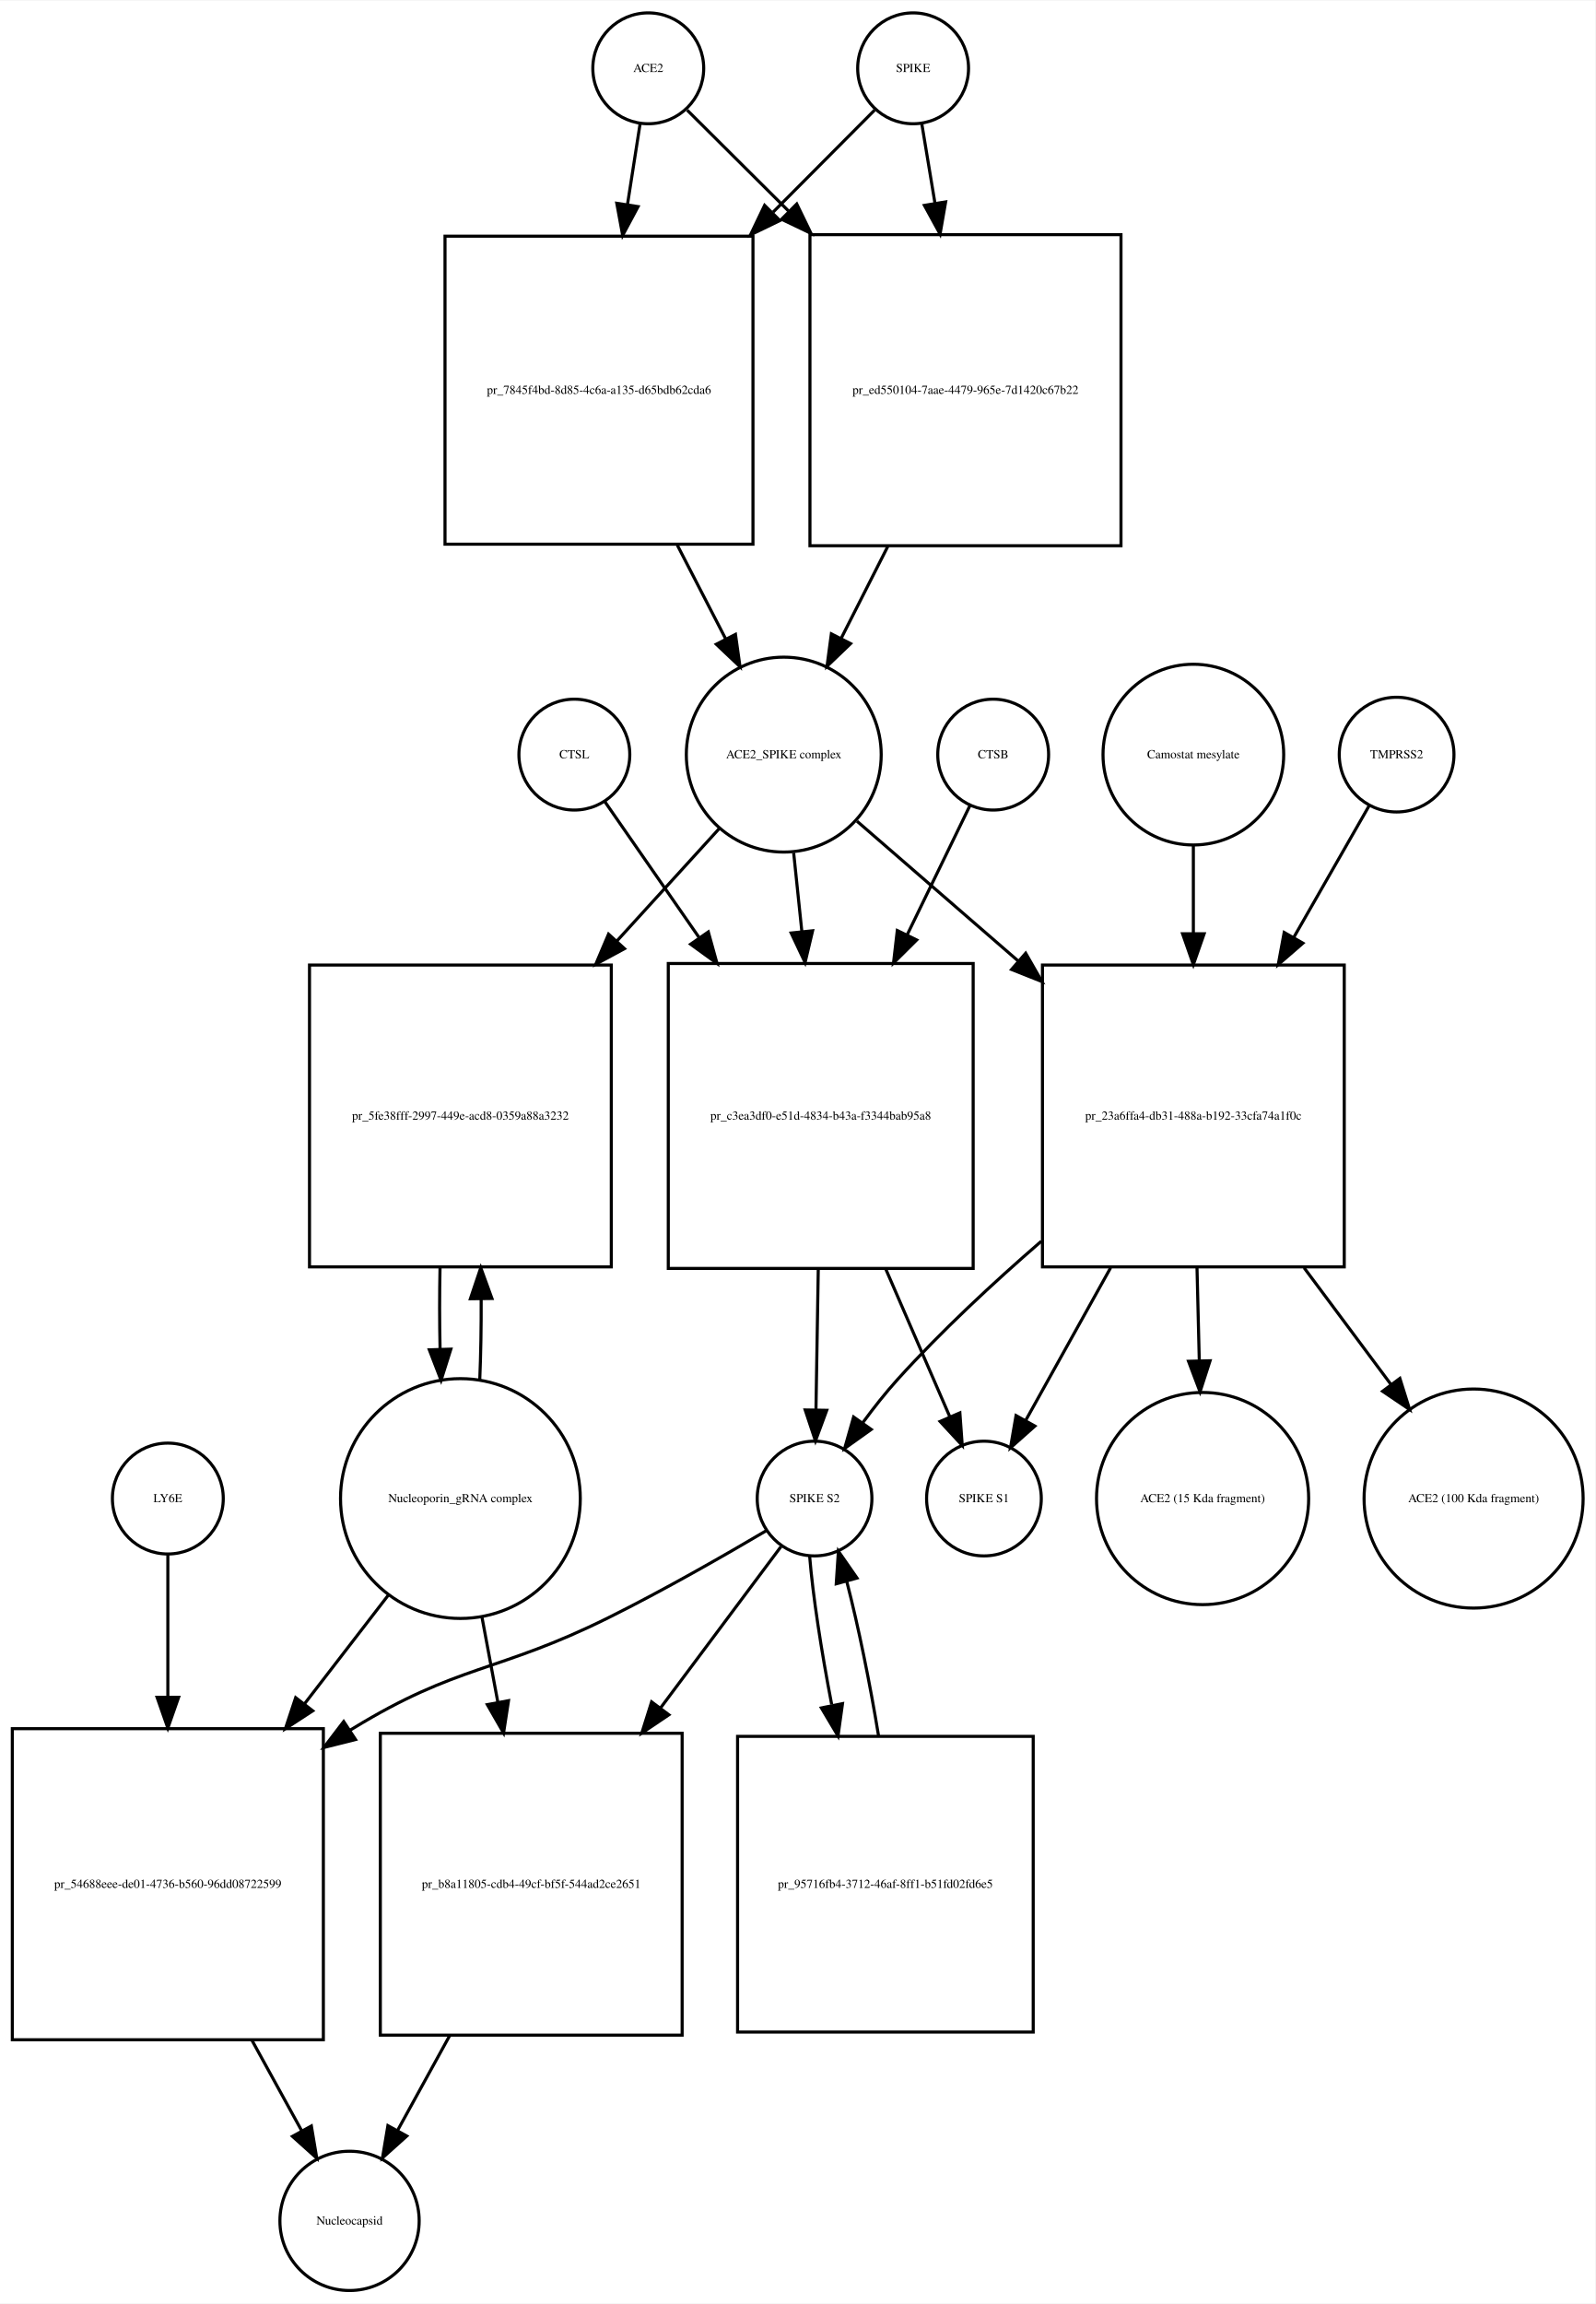
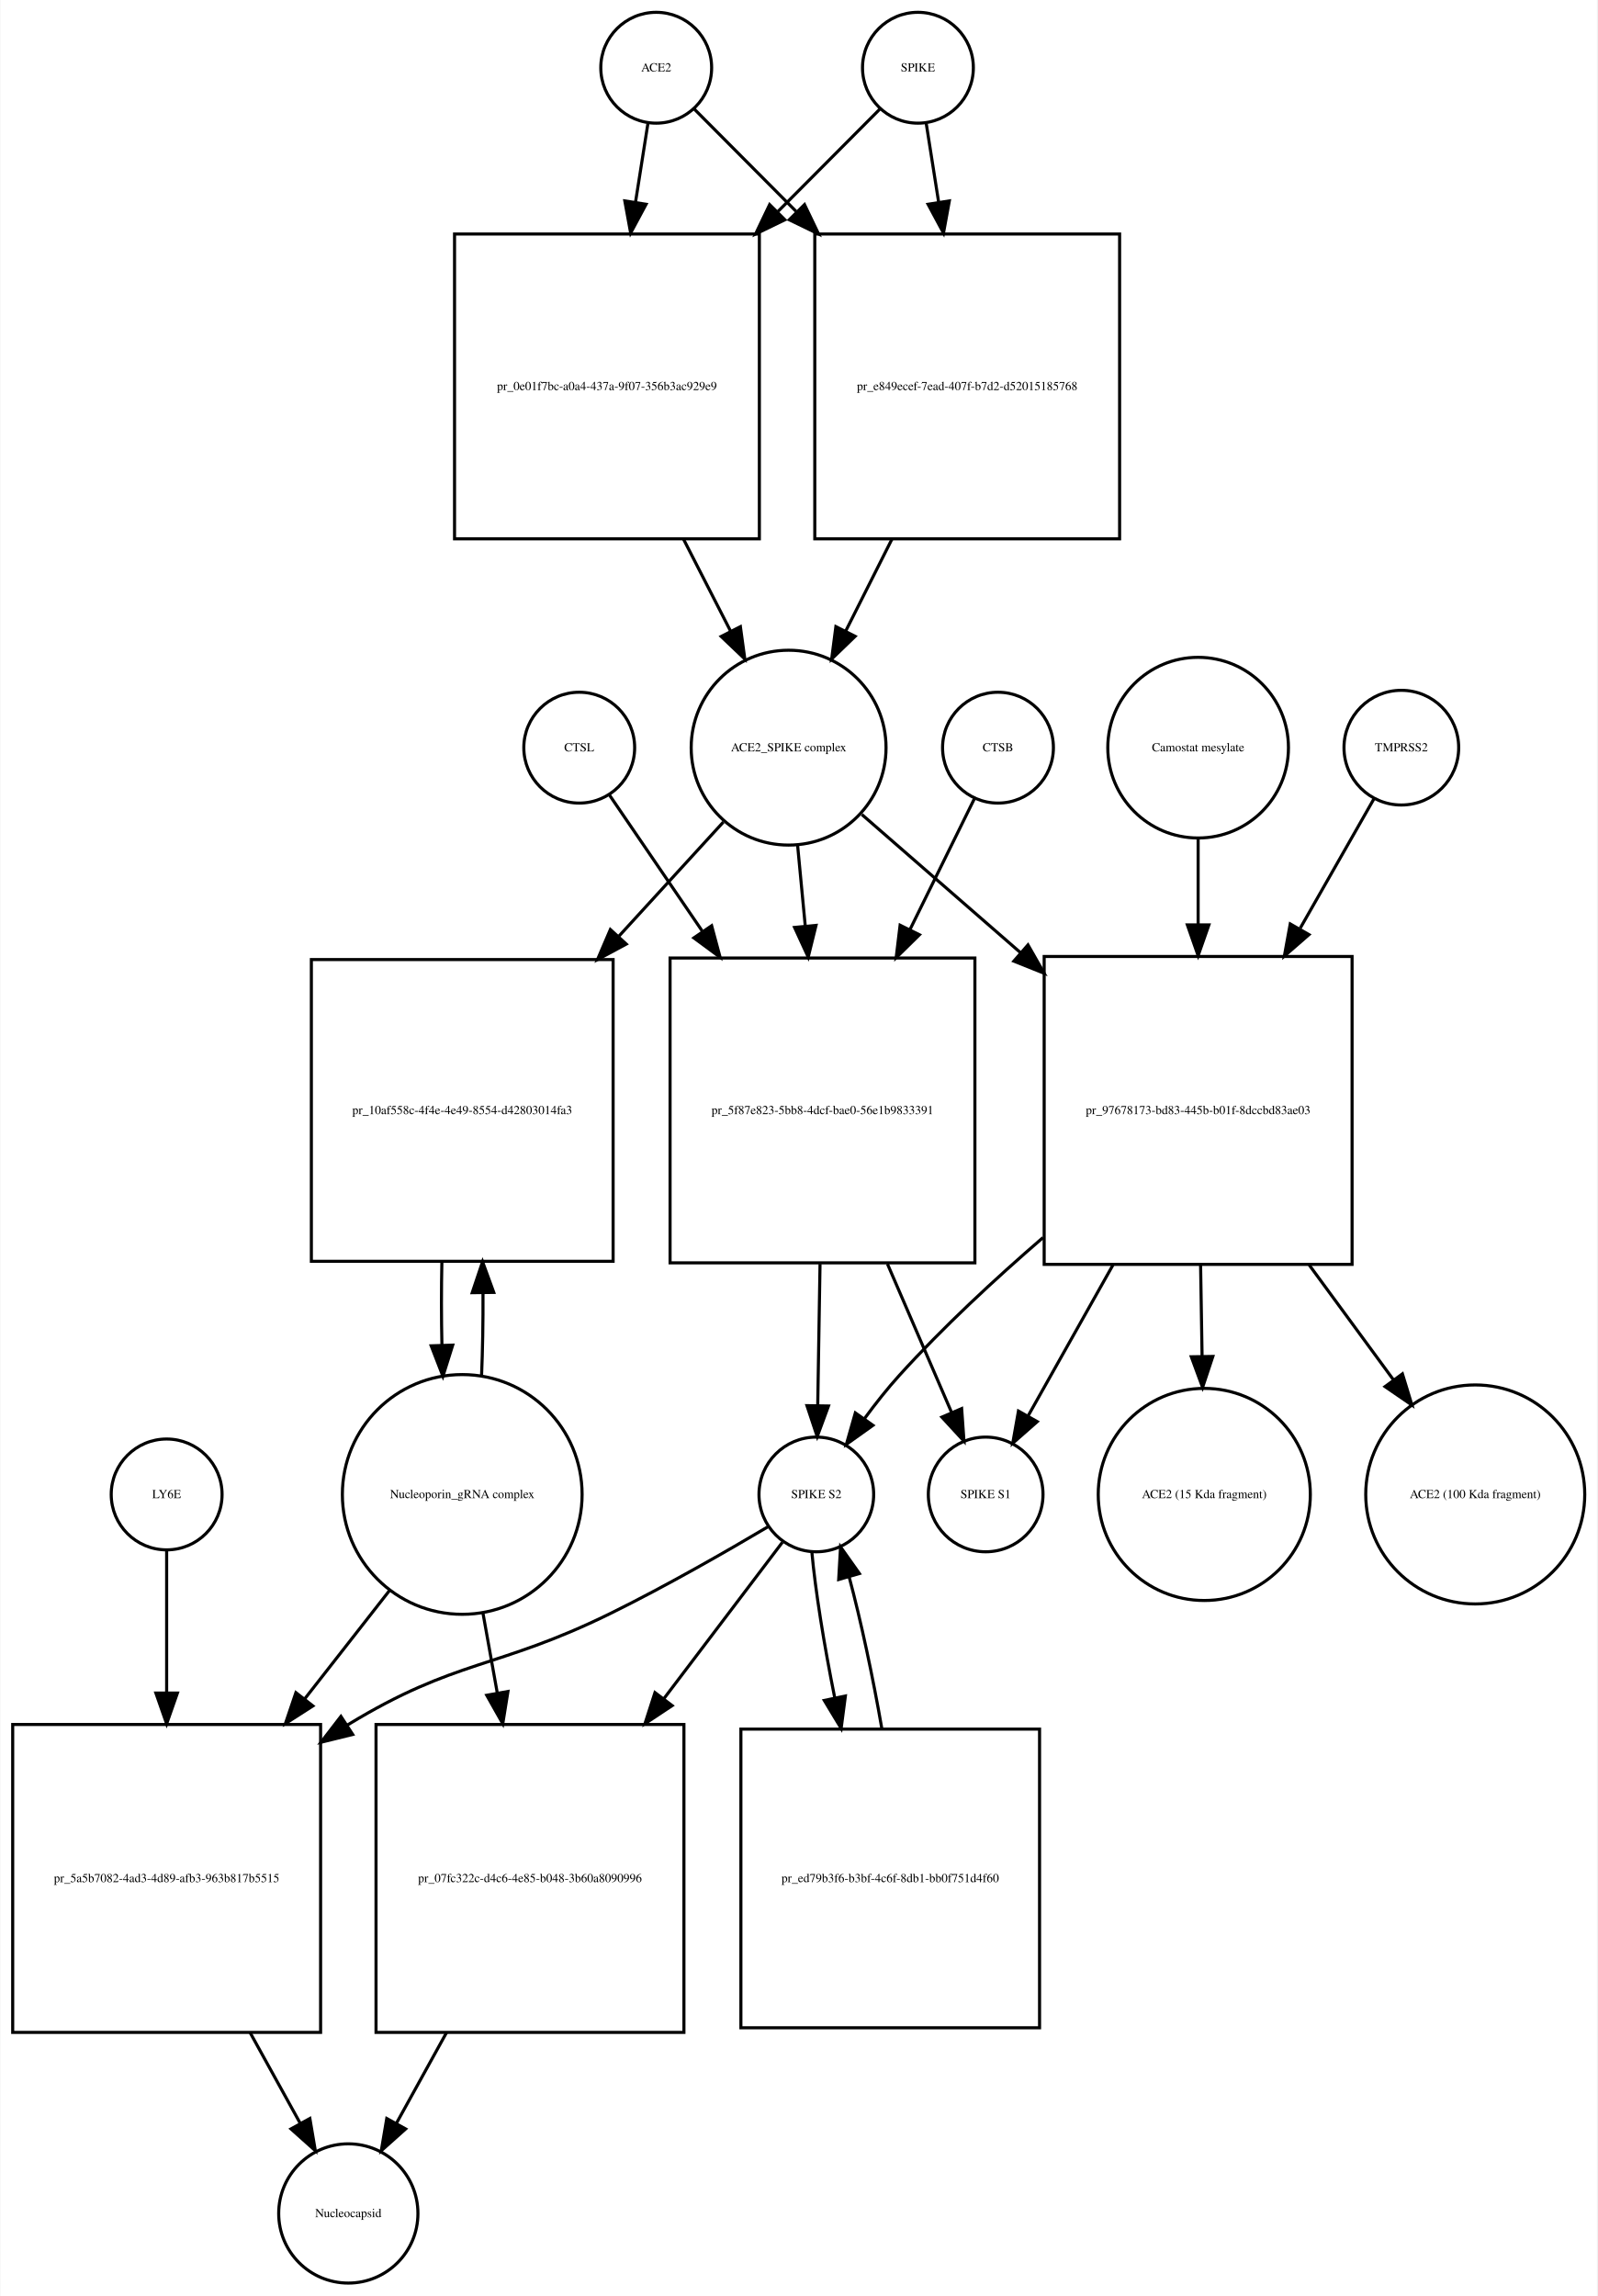
- <svg xmlns="http://www.w3.org/2000/svg" width="518pt" height="748pt" viewBox="0.00 0.00 518.03 747.68">
-   <g id="graph0" class="graph" transform="scale(1 1) rotate(0) translate(4 743.676)">
-     <polygon fill="white" stroke="none" points="-4,4 -4,-743.676 514.032,-743.676 514.032,4 -4,4" />
+ <svg xmlns="http://www.w3.org/2000/svg" width="519pt" height="746pt" viewBox="0.00 0.00 518.53 745.68">
+   <g id="graph0" class="graph" transform="scale(1 1) rotate(0) translate(4 741.676)">
+     <polygon fill="white" stroke="none" points="-4,4 -4,-741.676 514.532,-741.676 514.532,4 -4,4" />
    <g id="node1" class="node">
-       <ellipse fill="none" stroke="black" cx="206.5" cy="-721.676" rx="18" ry="18" />
-       <text text-anchor="middle" x="206.5" y="-720.476" font-family="Times,serif" font-size="4.00">ACE2</text>
+       <ellipse fill="none" stroke="black" cx="209" cy="-719.676" rx="18" ry="18" />
+       <text text-anchor="middle" x="209" y="-718.476" font-family="Times,serif" font-size="4.00">ACE2</text>
    </g>
    <g id="node2" class="node">
-       <polygon fill="none" stroke="black" points="240.5,-667.176 140.5,-667.176 140.5,-567.176 240.5,-567.176 240.5,-667.176" />
-       <text text-anchor="middle" x="190.5" y="-615.976" font-family="Times,serif" font-size="4.00">pr_7845f4bd-8d85-4c6a-a135-d65bdb62cda6</text>
+       <polygon fill="none" stroke="black" points="242.5,-665.676 143.5,-665.676 143.5,-566.676 242.5,-566.676 242.5,-665.676" />
+       <text text-anchor="middle" x="193" y="-614.976" font-family="Times,serif" font-size="4.00">pr_0e01f7bc-a0a4-437a-9f07-356b3ac929e9</text>
    </g>
    <g id="edge1" class="edge">
-       <path fill="none" stroke="black" d="M203.858,-703.75C202.699,-696.323 201.261,-687.115 199.763,-677.519" />
-       <polygon fill="black" stroke="black" points="203.19,-676.778 198.19,-667.437 196.274,-677.857 203.19,-676.778" />
+       <path fill="none" stroke="black" d="M206.286,-701.458C205.147,-694.231 203.748,-685.361 202.292,-676.12" />
+       <polygon fill="black" stroke="black" points="205.712,-675.338 200.697,-666.005 198.797,-676.428 205.712,-675.338" />
    </g>
    <g id="node17" class="node">
-       <polygon fill="none" stroke="black" points="360,-667.676 259,-667.676 259,-566.676 360,-566.676 360,-667.676" />
-       <text text-anchor="middle" x="309.5" y="-615.976" font-family="Times,serif" font-size="4.00">pr_ed550104-7aae-4479-965e-7d1420c67b22</text>
+       <polygon fill="none" stroke="black" points="359.5,-665.676 260.5,-665.676 260.5,-566.676 359.5,-566.676 359.5,-665.676" />
+       <text text-anchor="middle" x="310" y="-614.976" font-family="Times,serif" font-size="4.00">pr_e849ecef-7ead-407f-b7d2-d52015185768</text>
    </g>
    <g id="edge2" class="edge">
-       <path fill="none" stroke="black" d="M219.13,-708.108C227.662,-699.617 239.597,-687.74 252.002,-675.395" />
-       <polygon fill="black" stroke="black" points="254.719,-677.629 259.339,-668.094 249.782,-672.667 254.719,-677.629" />
+       <path fill="none" stroke="black" d="M221.385,-706.23C229.927,-697.646 241.948,-685.565 254.388,-673.064" />
+       <polygon fill="black" stroke="black" points="257.164,-675.235 261.737,-665.678 252.202,-670.298 257.164,-675.235" />
    </g>
    <g id="node3" class="node">
-       <ellipse fill="none" stroke="black" cx="250.5" cy="-498.856" rx="31.641" ry="31.641" />
-       <text text-anchor="middle" x="250.5" y="-497.656" font-family="Times,serif" font-size="4.00">ACE2_SPIKE complex</text>
+       <ellipse fill="none" stroke="black" cx="252" cy="-498.856" rx="31.641" ry="31.641" />
+       <text text-anchor="middle" x="252" y="-497.656" font-family="Times,serif" font-size="4.00">ACE2_SPIKE complex</text>
    </g>
    <g id="edge3" class="edge">
-       <path fill="none" stroke="black" d="M215.945,-566.846C221.222,-556.617 226.691,-546.014 231.679,-536.344" />
-       <polygon fill="black" stroke="black" points="234.818,-537.894 236.292,-527.402 228.597,-534.685 234.818,-537.894" />
+       <path fill="none" stroke="black" d="M217.85,-566.604C222.952,-556.633 228.244,-546.289 233.096,-536.806" />
+       <polygon fill="black" stroke="black" points="236.338,-538.154 237.777,-527.657 230.106,-534.966 236.338,-538.154" />
    </g>
    <g id="node6" class="node">
-       <polygon fill="none" stroke="black" points="194.5,-430.537 96.5,-430.537 96.5,-332.537 194.5,-332.537 194.5,-430.537" />
-       <text text-anchor="middle" x="145.5" y="-380.337" font-family="Times,serif" font-size="4.00">pr_5fe38fff-2997-449e-acd8-0359a88a3232</text>
+       <polygon fill="none" stroke="black" points="195,-430.037 97,-430.037 97,-332.037 195,-332.037 195,-430.037" />
+       <text text-anchor="middle" x="146" y="-379.837" font-family="Times,serif" font-size="4.00">pr_10af558c-4f4e-4e49-8554-d42803014fa3</text>
    </g>
    <g id="edge4" class="edge">
-       <path fill="none" stroke="black" d="M229.504,-474.797C219.899,-464.247 208.06,-451.246 196.333,-438.366" />
-       <polygon fill="black" stroke="black" points="198.78,-435.854 189.459,-430.816 193.604,-440.567 198.78,-435.854" />
+       <path fill="none" stroke="black" d="M230.804,-474.697C221.006,-463.991 208.907,-450.771 196.947,-437.704" />
+       <polygon fill="black" stroke="black" points="199.274,-435.062 189.94,-430.048 194.11,-439.788 199.274,-435.062" />
    </g>
    <g id="node7" class="node">
-       <polygon fill="none" stroke="black" points="312,-431.037 213,-431.037 213,-332.037 312,-332.037 312,-431.037" />
-       <text text-anchor="middle" x="262.5" y="-380.337" font-family="Times,serif" font-size="4.00">pr_c3ea3df0-e51d-4834-b43a-f3344bab95a8</text>
+       <polygon fill="none" stroke="black" points="312.5,-430.537 213.5,-430.537 213.5,-331.537 312.5,-331.537 312.5,-430.537" />
+       <text text-anchor="middle" x="263" y="-379.837" font-family="Times,serif" font-size="4.00">pr_5f87e823-5bb8-4dcf-bae0-56e1b9833391</text>
    </g>
    <g id="edge5" class="edge">
-       <path fill="none" stroke="black" d="M253.716,-466.953C254.543,-459.003 255.461,-450.181 256.383,-441.324" />
-       <polygon fill="black" stroke="black" points="259.866,-441.662 257.42,-431.354 252.904,-440.938 259.866,-441.662" />
+       <path fill="none" stroke="black" d="M254.919,-467.123C255.687,-459.04 256.541,-450.044 257.399,-441.013" />
+       <polygon fill="black" stroke="black" points="260.903,-441.135 258.364,-430.849 253.934,-440.473 260.903,-441.135" />
    </g>
    <g id="node12" class="node">
-       <polygon fill="none" stroke="black" points="432.5,-430.537 334.5,-430.537 334.5,-332.537 432.5,-332.537 432.5,-430.537" />
-       <text text-anchor="middle" x="383.5" y="-380.337" font-family="Times,serif" font-size="4.00">pr_23a6ffa4-db31-488a-b192-33cfa74a1f0c</text>
+       <polygon fill="none" stroke="black" points="435,-431.037 335,-431.037 335,-331.037 435,-331.037 435,-431.037" />
+       <text text-anchor="middle" x="385" y="-379.837" font-family="Times,serif" font-size="4.00">pr_97678173-bd83-445b-b01f-8dccbd83ae03</text>
    </g>
    <g id="edge6" class="edge">
-       <path fill="none" stroke="black" d="M274.278,-477.24C288.857,-464.598 308.187,-447.838 326.53,-431.933" />
-       <polygon fill="black" stroke="black" points="329.051,-434.38 334.314,-425.184 324.465,-429.091 329.051,-434.38" />
+       <path fill="none" stroke="black" d="M275.778,-477.15C290.161,-464.625 309.168,-448.073 327.289,-432.293" />
+       <polygon fill="black" stroke="black" points="329.742,-434.798 334.985,-425.591 325.145,-429.519 329.742,-434.798" />
    </g>
    <g id="node4" class="node">
-       <ellipse fill="none" stroke="black" cx="292.5" cy="-721.676" rx="18" ry="18" />
-       <text text-anchor="middle" x="292.5" y="-720.476" font-family="Times,serif" font-size="4.00">SPIKE</text>
+       <ellipse fill="none" stroke="black" cx="294" cy="-719.676" rx="18" ry="18" />
+       <text text-anchor="middle" x="294" y="-718.476" font-family="Times,serif" font-size="4.00">SPIKE</text>
    </g>
    <g id="edge7" class="edge">
-       <path fill="none" stroke="black" d="M279.993,-708.108C271.455,-699.528 259.475,-687.49 247.051,-675.005" />
-       <polygon fill="black" stroke="black" points="249.242,-672.244 239.707,-667.625 244.28,-677.182 249.242,-672.244" />
+       <path fill="none" stroke="black" d="M281.615,-706.23C273.073,-697.646 261.052,-685.565 248.612,-673.064" />
+       <polygon fill="black" stroke="black" points="250.798,-670.298 241.263,-665.678 245.836,-675.235 250.798,-670.298" />
    </g>
    <g id="edge8" class="edge">
-       <path fill="none" stroke="black" d="M295.307,-703.75C296.525,-696.407 298.032,-687.324 299.603,-677.846" />
-       <polygon fill="black" stroke="black" points="303.073,-678.321 301.256,-667.883 296.167,-677.175 303.073,-678.321" />
+       <path fill="none" stroke="black" d="M296.714,-701.458C297.853,-694.231 299.252,-685.361 300.708,-676.12" />
+       <polygon fill="black" stroke="black" points="304.203,-676.428 302.303,-666.005 297.288,-675.338 304.203,-676.428" />
    </g>
    <g id="node5" class="node">
-       <ellipse fill="none" stroke="black" cx="145.5" cy="-257.322" rx="38.929" ry="38.929" />
-       <text text-anchor="middle" x="145.5" y="-256.122" font-family="Times,serif" font-size="4.00">Nucleoporin_gRNA complex </text>
+       <ellipse fill="none" stroke="black" cx="146" cy="-256.322" rx="38.929" ry="38.929" />
+       <text text-anchor="middle" x="146" y="-255.122" font-family="Times,serif" font-size="4.00">Nucleoporin_gRNA complex </text>
    </g>
    <g id="edge9" class="edge">
-       <path fill="none" stroke="black" d="M151.777,-295.722C152.128,-304.092 152.283,-313.164 152.244,-322.156" />
-       <polygon fill="black" stroke="black" points="148.743,-322.191 152.117,-332.234 155.743,-322.279 148.743,-322.191" />
+       <path fill="none" stroke="black" d="M152.27,-294.708C152.628,-303.224 152.786,-312.471 152.743,-321.629" />
+       <polygon fill="black" stroke="black" points="149.24,-321.844 152.609,-331.889 156.239,-321.936 149.24,-321.844" />
    </g>
    <g id="node18" class="node">
-       <polygon fill="none" stroke="black" points="101,-182.608 0,-182.608 0,-81.608 101,-81.608 101,-182.608" />
-       <text text-anchor="middle" x="50.5" y="-130.908" font-family="Times,serif" font-size="4.00">pr_54688eee-de01-4736-b560-96dd08722599</text>
+       <polygon fill="none" stroke="black" points="100,-181.608 0,-181.608 0,-81.608 100,-81.608 100,-181.608" />
+       <text text-anchor="middle" x="50" y="-130.408" font-family="Times,serif" font-size="4.00">pr_5a5b7082-4ad3-4d89-afb3-963b817b5515</text>
    </g>
    <g id="edge10" class="edge">
-       <path fill="none" stroke="black" d="M122.26,-226.181C113.969,-215.427 104.33,-202.926 94.858,-190.641" />
-       <polygon fill="black" stroke="black" points="97.552,-188.402 88.674,-182.62 92.008,-192.676 97.552,-188.402" />
+       <path fill="none" stroke="black" d="M122.516,-225.303C114.137,-214.593 104.397,-202.142 94.825,-189.907" />
+       <polygon fill="black" stroke="black" points="97.494,-187.638 88.576,-181.919 91.981,-191.951 97.494,-187.638" />
    </g>
    <g id="node22" class="node">
-       <polygon fill="none" stroke="black" points="217.5,-181.108 119.5,-181.108 119.5,-83.108 217.5,-83.108 217.5,-181.108" />
-       <text text-anchor="middle" x="168.5" y="-130.908" font-family="Times,serif" font-size="4.00">pr_b8a11805-cdb4-49cf-bf5f-544ad2ce2651</text>
+       <polygon fill="none" stroke="black" points="218,-181.608 118,-181.608 118,-81.608 218,-81.608 218,-181.608" />
+       <text text-anchor="middle" x="168" y="-130.408" font-family="Times,serif" font-size="4.00">pr_07fc322c-d4c6-4e85-b048-3b60a8090996</text>
    </g>
    <g id="edge11" class="edge">
-       <path fill="none" stroke="black" d="M152.463,-219.02C154.094,-210.281 155.871,-200.765 157.627,-191.355" />
-       <polygon fill="black" stroke="black" points="161.124,-191.698 159.518,-181.226 154.242,-190.414 161.124,-191.698" />
+       <path fill="none" stroke="black" d="M152.66,-218.171C154.149,-209.868 155.764,-200.861 157.368,-191.912" />
+       <polygon fill="black" stroke="black" points="160.848,-192.334 159.168,-181.873 153.958,-191.099 160.848,-192.334" />
    </g>
    <g id="edge12" class="edge">
-       <path fill="none" stroke="black" d="M138.883,-332.234C138.701,-323.601 138.706,-314.611 138.897,-305.996" />
-       <polygon fill="black" stroke="black" points="142.404,-305.829 139.223,-295.722 135.408,-305.606 142.404,-305.829" />
+       <path fill="none" stroke="black" d="M139.391,-331.889C139.199,-323.009 139.203,-313.741 139.404,-304.879" />
+       <polygon fill="black" stroke="black" points="142.908,-304.816 139.73,-294.708 135.911,-304.591 142.908,-304.816" />
    </g>
    <g id="node8" class="node">
-       <ellipse fill="none" stroke="black" cx="260.5" cy="-257.322" rx="18.623" ry="18.623" />
-       <text text-anchor="middle" x="260.5" y="-256.122" font-family="Times,serif" font-size="4.00">SPIKE S2</text>
+       <ellipse fill="none" stroke="black" cx="261" cy="-256.322" rx="18.623" ry="18.623" />
+       <text text-anchor="middle" x="261" y="-255.122" font-family="Times,serif" font-size="4.00">SPIKE S2</text>
    </g>
    <g id="edge13" class="edge">
-       <path fill="none" stroke="black" d="M261.704,-331.883C261.449,-316.336 261.177,-299.666 260.955,-286.132" />
-       <polygon fill="black" stroke="black" points="264.453,-285.974 260.79,-276.032 257.454,-286.088 264.453,-285.974" />
+       <path fill="none" stroke="black" d="M262.204,-331.184C261.949,-315.573 261.677,-298.835 261.455,-285.246" />
+       <polygon fill="black" stroke="black" points="264.952,-285.046 261.29,-275.105 257.953,-285.16 264.952,-285.046" />
    </g>
    <g id="node11" class="node">
-       <ellipse fill="none" stroke="black" cx="315.5" cy="-257.322" rx="18.623" ry="18.623" />
-       <text text-anchor="middle" x="315.5" y="-256.122" font-family="Times,serif" font-size="4.00">SPIKE S1</text>
+       <ellipse fill="none" stroke="black" cx="316" cy="-256.322" rx="18.623" ry="18.623" />
+       <text text-anchor="middle" x="316" y="-255.122" font-family="Times,serif" font-size="4.00">SPIKE S1</text>
    </g>
    <g id="edge14" class="edge">
-       <path fill="none" stroke="black" d="M283.599,-331.883C290.707,-315.492 298.357,-297.853 304.383,-283.958" />
-       <polygon fill="black" stroke="black" points="307.685,-285.139 308.453,-274.572 301.263,-282.354 307.685,-285.139" />
+       <path fill="none" stroke="black" d="M284.099,-331.184C291.207,-314.726 298.857,-297.015 304.883,-283.062" />
+       <polygon fill="black" stroke="black" points="308.201,-284.207 308.953,-273.639 301.775,-281.431 308.201,-284.207" />
    </g>
    <g id="edge15" class="edge">
-       <path fill="none" stroke="black" d="M245.043,-247.018C231.619,-239.084 211.552,-227.574 193.5,-218.608 157.488,-200.723 144.789,-203.609 110.5,-182.608 110.209,-182.43 109.917,-182.25 109.625,-182.069" />
-       <polygon fill="black" stroke="black" points="111.451,-179.08 101.174,-176.501 107.6,-184.926 111.451,-179.08" />
+       <path fill="none" stroke="black" d="M245.562,-245.979C232.15,-238.02 212.09,-226.496 194,-217.608 157.178,-199.518 144.043,-202.942 109,-181.608 108.908,-181.552 108.815,-181.496 108.723,-181.439" />
+       <polygon fill="black" stroke="black" points="110.424,-178.37 100.137,-175.836 106.598,-184.232 110.424,-178.37" />
    </g>
    <g id="node21" class="node">
-       <polygon fill="none" stroke="black" points="331.5,-180.108 235.5,-180.108 235.5,-84.108 331.5,-84.108 331.5,-180.108" />
-       <text text-anchor="middle" x="283.5" y="-130.908" font-family="Times,serif" font-size="4.00">pr_95716fb4-3712-46af-8ff1-b51fd02fd6e5</text>
+       <polygon fill="none" stroke="black" points="333.5,-180.108 236.5,-180.108 236.5,-83.108 333.5,-83.108 333.5,-180.108" />
+       <text text-anchor="middle" x="285" y="-130.408" font-family="Times,serif" font-size="4.00">pr_ed79b3f6-b3bf-4c6f-8db1-bb0f751d4f60</text>
    </g>
    <g id="edge16" class="edge">
-       <path fill="none" stroke="black" d="M258.895,-238.669C259.931,-225.931 262.674,-207.961 266.06,-190.453" />
-       <polygon fill="black" stroke="black" points="269.573,-190.736 268.12,-180.241 262.712,-189.351 269.573,-190.736" />
+       <path fill="none" stroke="black" d="M259.538,-237.741C260.663,-225.22 263.491,-207.626 266.956,-190.406" />
+       <polygon fill="black" stroke="black" points="270.438,-190.857 269.062,-180.352 263.586,-189.422 270.438,-190.857" />
    </g>
    <g id="edge17" class="edge">
-       <path fill="none" stroke="black" d="M249.585,-241.704C239.84,-228.652 224.921,-208.672 210.526,-189.393" />
-       <polygon fill="black" stroke="black" points="213.193,-187.114 204.405,-181.196 207.584,-191.302 213.193,-187.114" />
+       <path fill="none" stroke="black" d="M249.966,-240.764C240.325,-228.042 225.677,-208.713 211.416,-189.896" />
+       <polygon fill="black" stroke="black" points="214.174,-187.74 205.344,-181.884 208.595,-191.968 214.174,-187.74" />
    </g>
    <g id="node9" class="node">
-       <ellipse fill="none" stroke="black" cx="318.5" cy="-498.856" rx="18" ry="18" />
-       <text text-anchor="middle" x="318.5" y="-497.656" font-family="Times,serif" font-size="4.00">CTSB</text>
+       <ellipse fill="none" stroke="black" cx="320" cy="-498.856" rx="18" ry="18" />
+       <text text-anchor="middle" x="320" y="-497.656" font-family="Times,serif" font-size="4.00">CTSB</text>
    </g>
    <g id="edge18" class="edge">
-       <path fill="none" stroke="black" d="M310.948,-482.304C305.607,-471.306 298.084,-455.814 290.555,-440.311" />
-       <polygon fill="black" stroke="black" points="293.655,-438.682 286.139,-431.215 287.359,-441.74 293.655,-438.682" />
+       <path fill="none" stroke="black" d="M312.313,-482.236C306.851,-471.139 299.148,-455.486 291.449,-439.843" />
+       <polygon fill="black" stroke="black" points="294.49,-438.095 286.934,-430.668 288.209,-441.186 294.49,-438.095" />
    </g>
    <g id="node10" class="node">
-       <ellipse fill="none" stroke="black" cx="182.5" cy="-498.856" rx="18" ry="18" />
-       <text text-anchor="middle" x="182.5" y="-497.656" font-family="Times,serif" font-size="4.00">CTSL</text>
+       <ellipse fill="none" stroke="black" cx="184" cy="-498.856" rx="18" ry="18" />
+       <text text-anchor="middle" x="184" y="-497.656" font-family="Times,serif" font-size="4.00">CTSL</text>
    </g>
    <g id="edge19" class="edge">
-       <path fill="none" stroke="black" d="M192.31,-483.716C200.091,-472.5 211.516,-456.03 222.898,-439.623" />
-       <polygon fill="black" stroke="black" points="226.002,-441.289 228.826,-431.077 220.251,-437.299 226.002,-441.289" />
+       <path fill="none" stroke="black" d="M193.687,-483.655C201.371,-472.39 212.653,-455.849 223.893,-439.371" />
+       <polygon fill="black" stroke="black" points="227.004,-441.021 229.747,-430.787 221.221,-437.076 227.004,-441.021" />
    </g>
    <g id="edge20" class="edge">
-       <path fill="none" stroke="black" d="M334.136,-340.874C318.515,-327.352 301.648,-311.682 287.5,-296.037 283.584,-291.706 279.721,-286.804 276.194,-282.001" />
-       <polygon fill="black" stroke="black" points="278.897,-279.76 270.272,-273.607 273.177,-283.796 278.897,-279.76" />
+       <path fill="none" stroke="black" d="M334.611,-339.737C318.967,-326.235 302.134,-310.632 288,-295.037 284.079,-290.711 280.214,-285.81 276.687,-281.008" />
+       <polygon fill="black" stroke="black" points="279.39,-278.767 270.765,-272.614 273.67,-282.802 279.39,-278.767" />
    </g>
    <g id="edge21" class="edge">
-       <path fill="none" stroke="black" d="M356.625,-332.234C347.214,-315.321 337.041,-297.037 329.167,-282.886" />
-       <polygon fill="black" stroke="black" points="332.041,-280.853 324.121,-273.816 325.925,-284.257 332.041,-280.853" />
+       <path fill="none" stroke="black" d="M357.333,-330.831C347.889,-314.036 337.734,-295.976 329.853,-281.96" />
+       <polygon fill="black" stroke="black" points="332.749,-279.969 324.797,-272.968 326.647,-283.4 332.749,-279.969" />
    </g>
    <g id="node15" class="node">
-       <ellipse fill="none" stroke="black" cx="386.5" cy="-257.322" rx="34.443" ry="34.443" />
-       <text text-anchor="middle" x="386.5" y="-256.122" font-family="Times,serif" font-size="4.00">ACE2 (15 Kda fragment)</text>
+       <ellipse fill="none" stroke="black" cx="387" cy="-256.322" rx="34.443" ry="34.443" />
+       <text text-anchor="middle" x="387" y="-255.122" font-family="Times,serif" font-size="4.00">ACE2 (15 Kda fragment)</text>
    </g>
    <g id="edge22" class="edge">
-       <path fill="none" stroke="black" d="M384.686,-332.234C384.929,-322.337 385.183,-311.97 385.422,-302.237" />
-       <polygon fill="black" stroke="black" points="388.927,-302.059 385.674,-291.976 381.929,-301.887 388.927,-302.059" />
+       <path fill="none" stroke="black" d="M385.802,-330.831C385.962,-321.038 386.128,-310.814 386.285,-301.212" />
+       <polygon fill="black" stroke="black" points="389.786,-301.144 386.45,-291.088 382.787,-301.03 389.786,-301.144" />
    </g>
    <g id="node16" class="node">
-       <ellipse fill="none" stroke="black" cx="474.5" cy="-257.322" rx="35.564" ry="35.564" />
-       <text text-anchor="middle" x="474.5" y="-256.122" font-family="Times,serif" font-size="4.00">ACE2 (100 Kda fragment)</text>
+       <ellipse fill="none" stroke="black" cx="475" cy="-256.322" rx="35.564" ry="35.564" />
+       <text text-anchor="middle" x="475" y="-255.122" font-family="Times,serif" font-size="4.00">ACE2 (100 Kda fragment)</text>
    </g>
    <g id="edge23" class="edge">
-       <path fill="none" stroke="black" d="M419.466,-332.234C428.82,-319.671 438.738,-306.352 447.539,-294.532" />
-       <polygon fill="black" stroke="black" points="450.561,-296.333 453.726,-286.222 444.947,-292.153 450.561,-296.333" />
+       <path fill="none" stroke="black" d="M421.088,-330.831C430.218,-318.383 439.857,-305.239 448.421,-293.563" />
+       <polygon fill="black" stroke="black" points="451.352,-295.484 454.444,-285.351 445.707,-291.344 451.352,-295.484" />
    </g>
    <g id="node13" class="node">
-       <ellipse fill="none" stroke="black" cx="449.5" cy="-498.856" rx="18.623" ry="18.623" />
-       <text text-anchor="middle" x="449.5" y="-497.656" font-family="Times,serif" font-size="4.00">TMPRSS2</text>
+       <ellipse fill="none" stroke="black" cx="451" cy="-498.856" rx="18.623" ry="18.623" />
+       <text text-anchor="middle" x="451" y="-497.656" font-family="Times,serif" font-size="4.00">TMPRSS2</text>
    </g>
    <g id="edge24" class="edge">
-       <path fill="none" stroke="black" d="M440.599,-482.304C434.186,-471.099 425.104,-455.23 416.066,-439.437" />
-       <polygon fill="black" stroke="black" points="419.071,-437.642 411.066,-430.701 412.995,-441.119 419.071,-437.642" />
+       <path fill="none" stroke="black" d="M442.099,-482.236C435.834,-471.242 427.021,-455.777 418.19,-440.279" />
+       <polygon fill="black" stroke="black" points="420.999,-438.14 413.007,-431.185 414.917,-441.606 420.999,-438.14" />
    </g>
    <g id="node14" class="node">
-       <ellipse fill="none" stroke="black" cx="383.5" cy="-498.856" rx="29.337" ry="29.337" />
-       <text text-anchor="middle" x="383.5" y="-497.656" font-family="Times,serif" font-size="4.00">Camostat mesylate</text>
+       <ellipse fill="none" stroke="black" cx="385" cy="-498.856" rx="29.337" ry="29.337" />
+       <text text-anchor="middle" x="385" y="-497.656" font-family="Times,serif" font-size="4.00">Camostat mesylate</text>
    </g>
    <g id="edge25" class="edge">
-       <path fill="none" stroke="black" d="M383.5,-469.646C383.5,-460.844 383.5,-450.791 383.5,-440.716" />
-       <polygon fill="black" stroke="black" points="387,-440.68 383.5,-430.681 380,-440.681 387,-440.68" />
+       <path fill="none" stroke="black" d="M385,-469.524C385,-460.975 385,-451.25 385,-441.467" />
+       <polygon fill="black" stroke="black" points="388.5,-441.299 385,-431.299 381.5,-441.299 388.5,-441.299" />
    </g>
    <g id="edge26" class="edge">
-       <path fill="none" stroke="black" d="M284.308,-566.509C279.234,-556.505 273.986,-546.16 269.183,-536.689" />
-       <polygon fill="black" stroke="black" points="272.195,-534.891 264.55,-527.556 265.952,-538.058 272.195,-534.891" />
+       <path fill="none" stroke="black" d="M285.571,-566.604C280.556,-556.633 275.353,-546.289 270.584,-536.806" />
+       <polygon fill="black" stroke="black" points="273.602,-535.018 265.982,-527.657 267.349,-538.164 273.602,-535.018" />
    </g>
    <g id="node19" class="node">
-       <ellipse fill="none" stroke="black" cx="109.5" cy="-22.804" rx="22.61" ry="22.61" />
-       <text text-anchor="middle" x="109.5" y="-21.604" font-family="Times,serif" font-size="4.00">Nucleocapsid</text>
+       <ellipse fill="none" stroke="black" cx="109" cy="-22.804" rx="22.61" ry="22.61" />
+       <text text-anchor="middle" x="109" y="-21.604" font-family="Times,serif" font-size="4.00">Nucleocapsid</text>
    </g>
    <g id="edge27" class="edge">
-       <path fill="none" stroke="black" d="M77.755,-81.54C83.312,-71.432 88.977,-61.13 93.953,-52.08" />
-       <polygon fill="black" stroke="black" points="97.105,-53.611 98.856,-43.162 90.971,-50.239 97.105,-53.611" />
+       <path fill="none" stroke="black" d="M77.082,-81.583C82.658,-71.489 88.35,-61.185 93.354,-52.127" />
+       <polygon fill="black" stroke="black" points="96.514,-53.645 98.286,-43.2 90.386,-50.261 96.514,-53.645" />
    </g>
    <g id="node20" class="node">
-       <ellipse fill="none" stroke="black" cx="50.5" cy="-257.322" rx="18" ry="18" />
-       <text text-anchor="middle" x="50.5" y="-256.122" font-family="Times,serif" font-size="4.00">LY6E</text>
+       <ellipse fill="none" stroke="black" cx="50" cy="-256.322" rx="18" ry="18" />
+       <text text-anchor="middle" x="50" y="-255.122" font-family="Times,serif" font-size="4.00">LY6E</text>
    </g>
    <g id="edge28" class="edge">
-       <path fill="none" stroke="black" d="M50.5,-239.19C50.5,-227.088 50.5,-210.084 50.5,-193.228" />
-       <polygon fill="black" stroke="black" points="54,-192.797 50.5,-182.797 47,-192.797 54,-192.797" />
+       <path fill="none" stroke="black" d="M50,-238.26C50,-226.152 50,-209.118 50,-192.256" />
+       <polygon fill="black" stroke="black" points="53.5,-191.825 50,-181.825 46.5,-191.825 53.5,-191.825" />
    </g>
    <g id="edge29" class="edge">
-       <path fill="none" stroke="black" d="M281.271,-180.32C278.494,-197.338 274.706,-215.909 270.951,-230.433" />
-       <polygon fill="black" stroke="black" points="267.539,-229.643 268.238,-240.214 274.284,-231.514 267.539,-229.643" />
+       <path fill="none" stroke="black" d="M282.294,-180.171C279.383,-197.007 275.476,-215.304 271.637,-229.629" />
+       <polygon fill="black" stroke="black" points="268.262,-228.702 268.869,-239.28 274.991,-230.633 268.262,-228.702" />
    </g>
    <g id="edge30" class="edge">
-       <path fill="none" stroke="black" d="M142.106,-83.106C136.307,-72.559 130.347,-61.718 125.134,-52.237" />
-       <polygon fill="black" stroke="black" points="128.089,-50.348 120.204,-43.271 121.955,-53.72 128.089,-50.348" />
+       <path fill="none" stroke="black" d="M140.918,-81.583C135.342,-71.489 129.65,-61.185 124.646,-52.127" />
+       <polygon fill="black" stroke="black" points="127.613,-50.261 119.714,-43.2 121.486,-53.645 127.613,-50.261" />
    </g>
  </g>
</svg>
